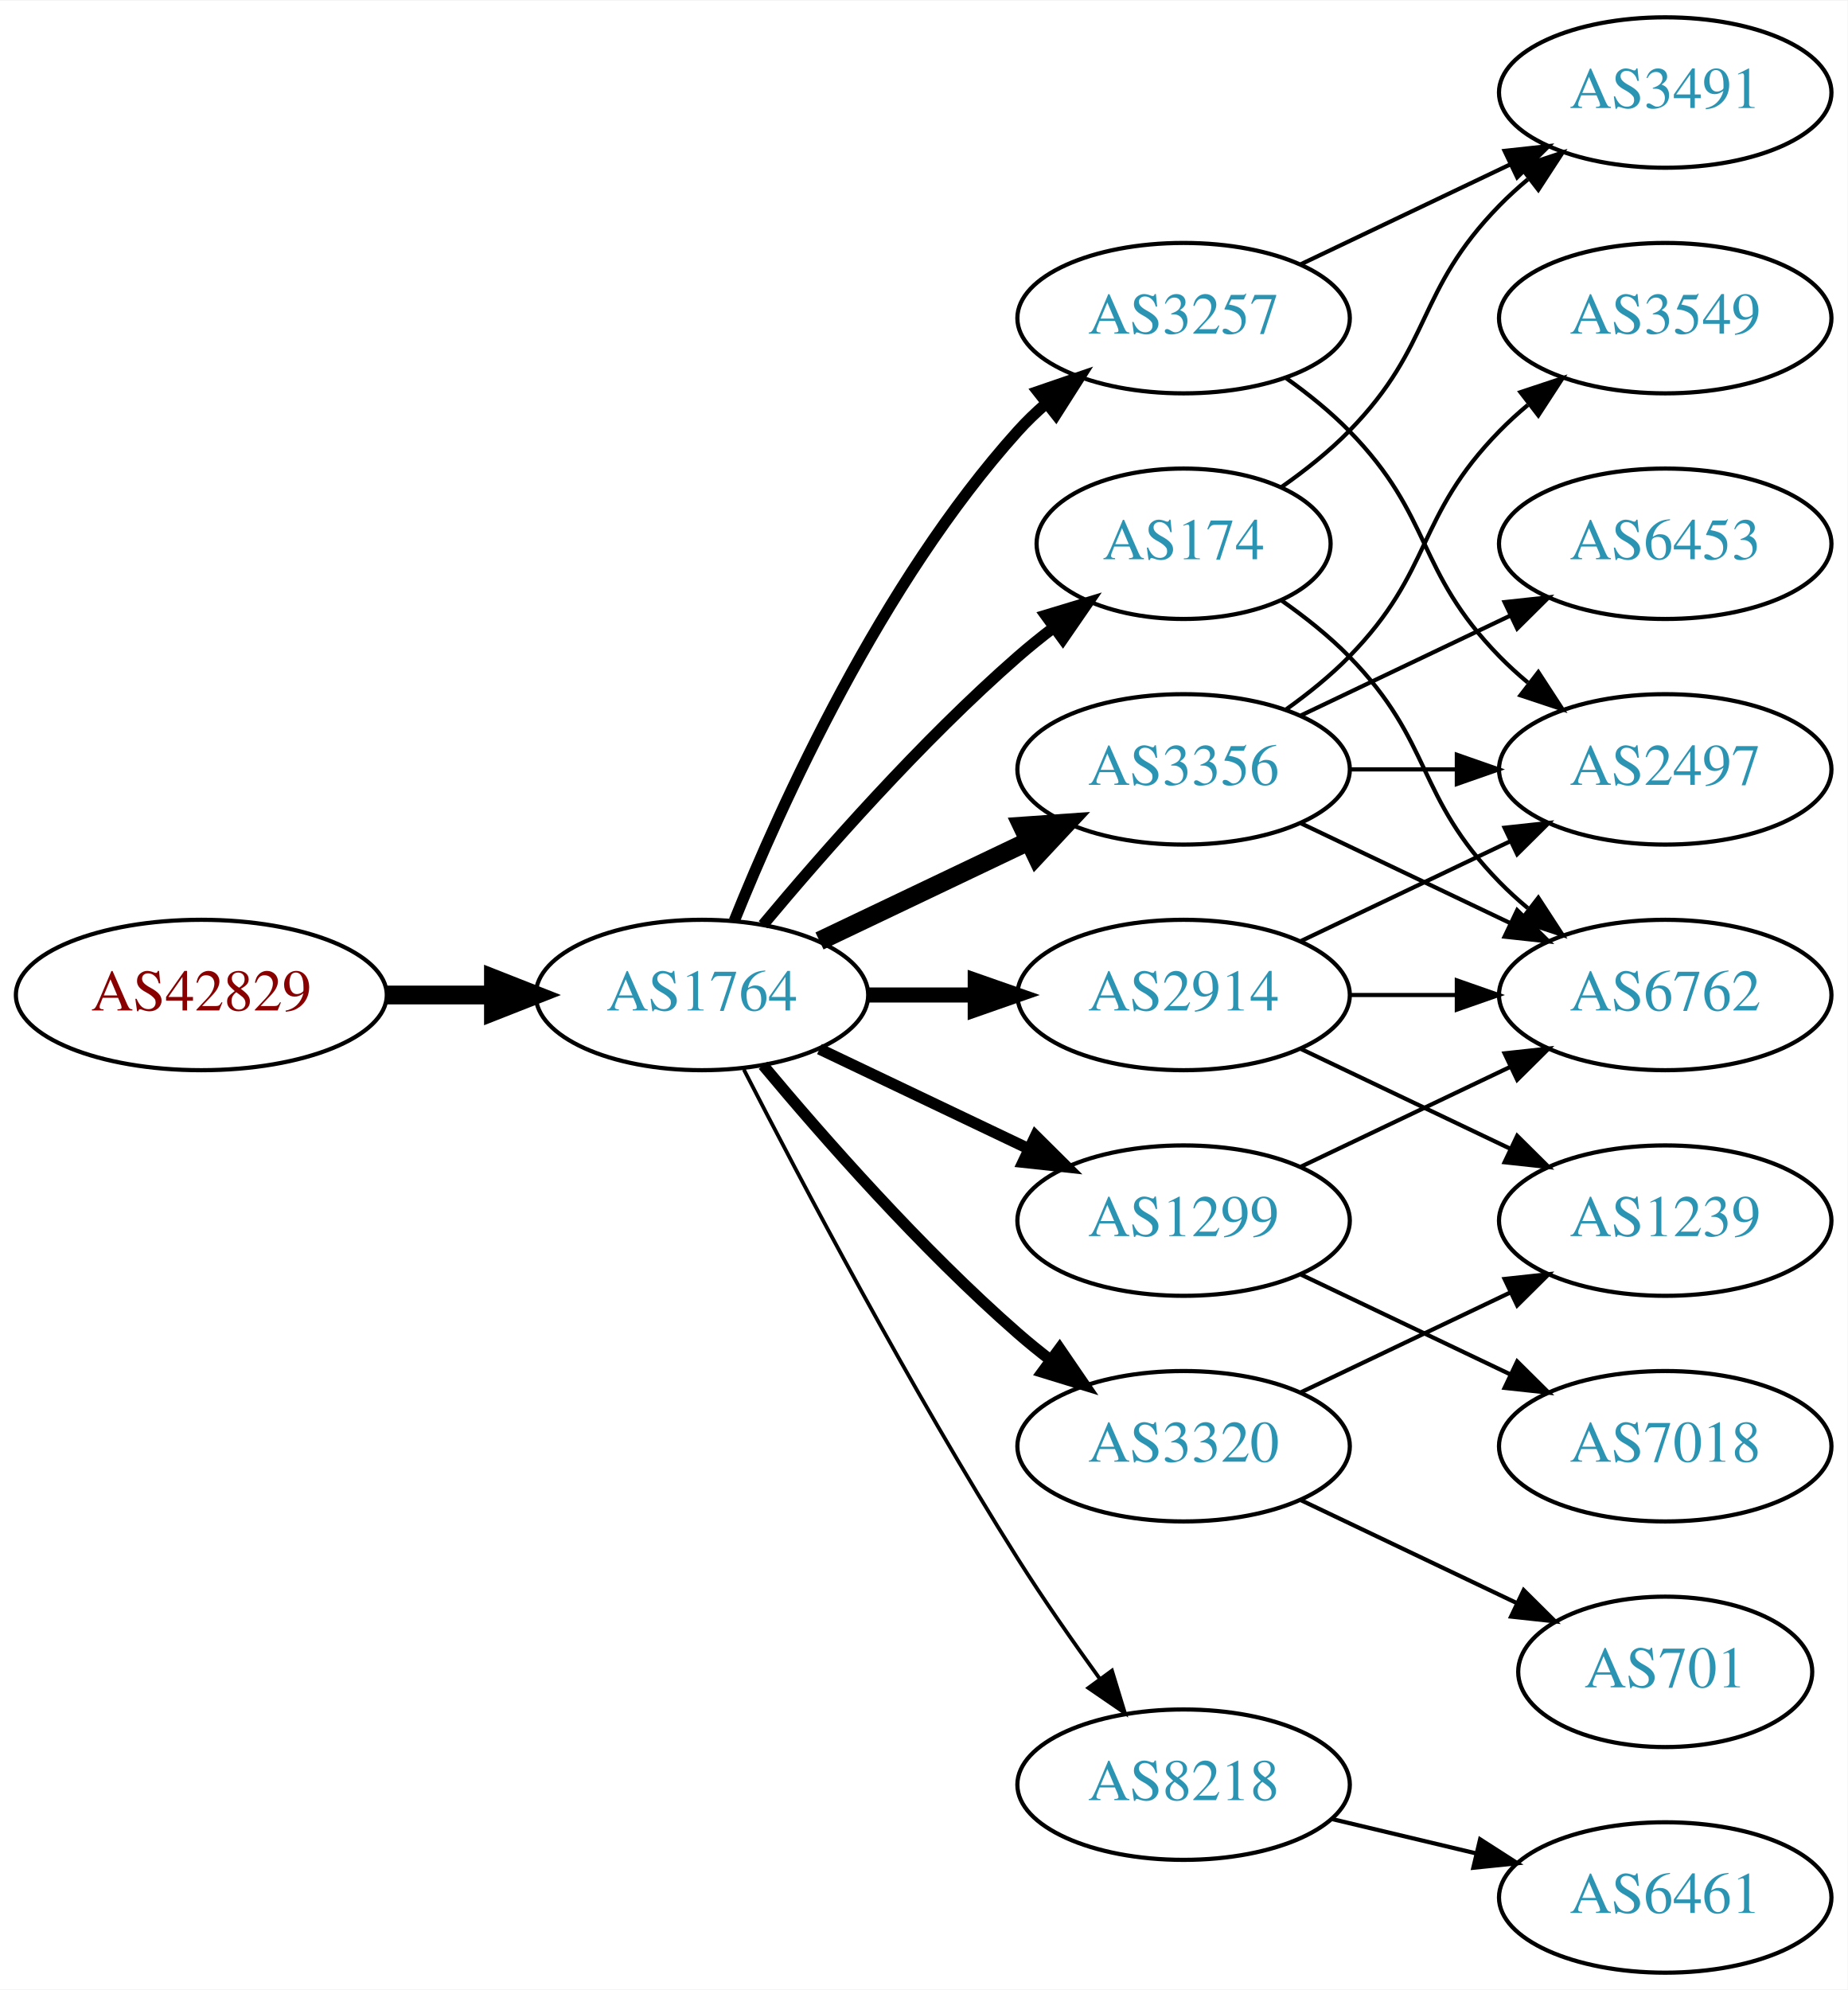
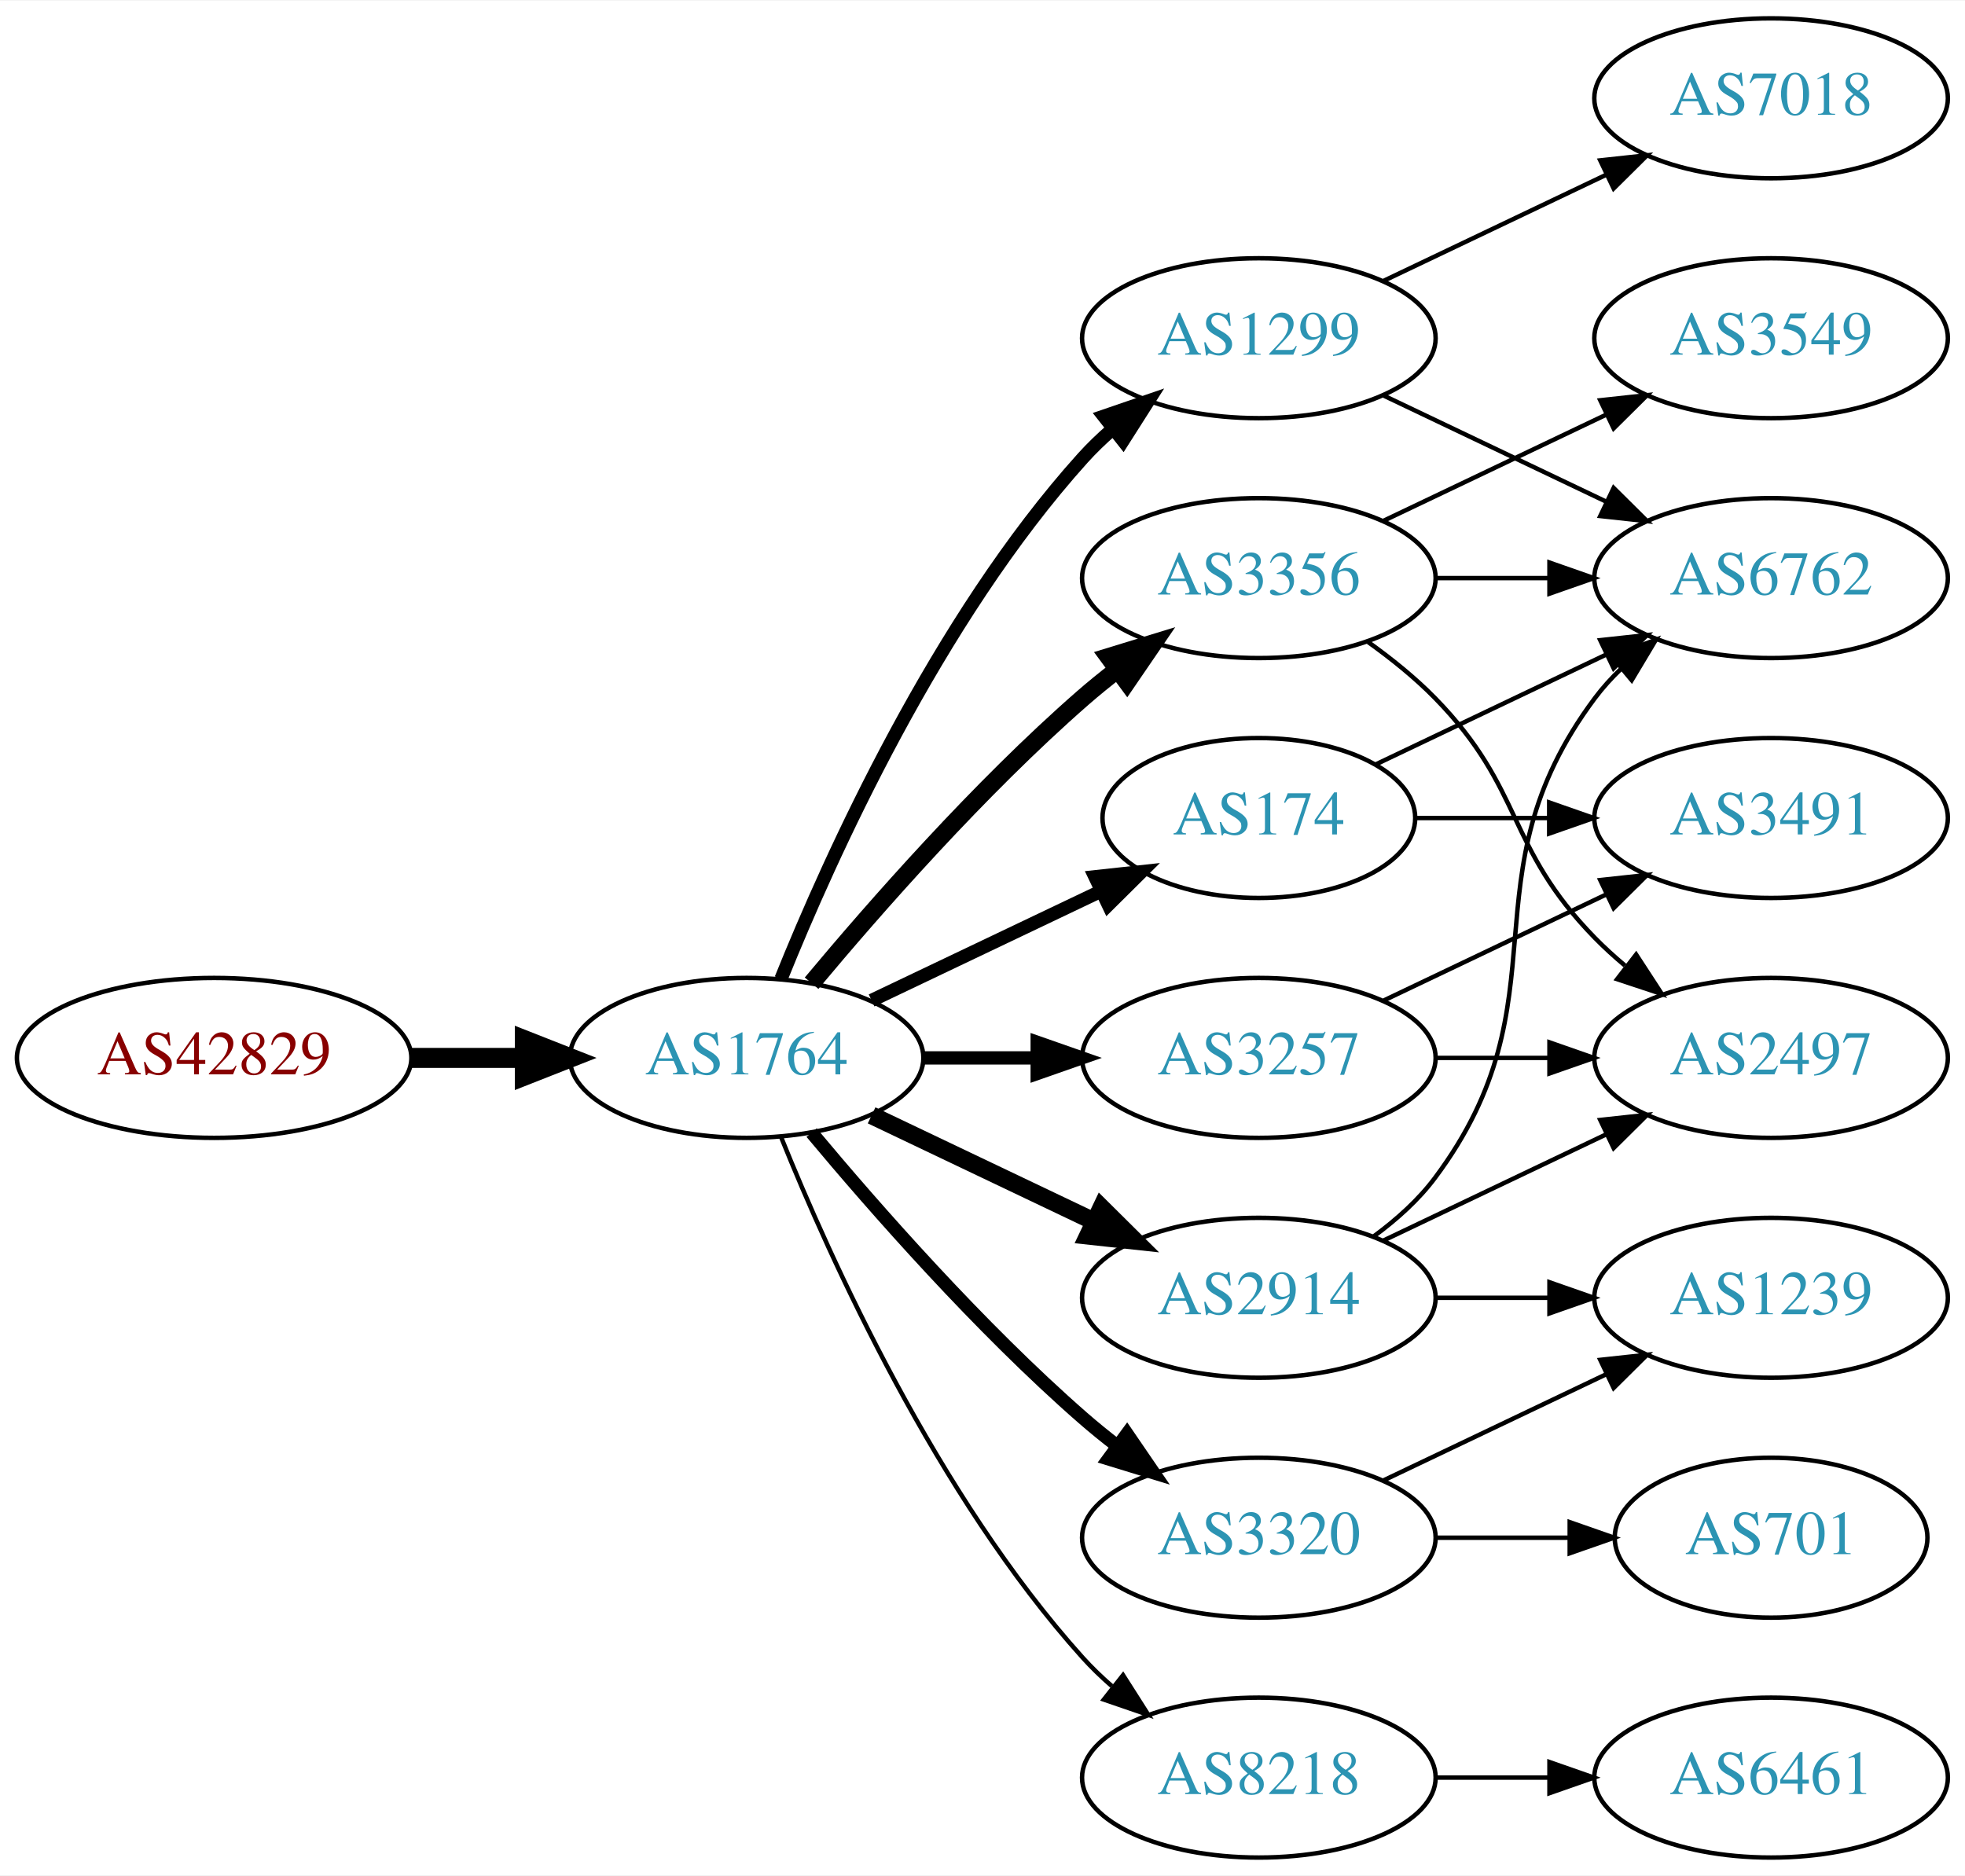
- <svg xmlns="http://www.w3.org/2000/svg" xmlns:xlink="http://www.w3.org/1999/xlink" width="442pt" height="476pt" viewBox="0.00 0.00 442.27 476.00">
-   <g id="graph0" class="graph" transform="scale(1 1) rotate(0) translate(4 472)">
-     <polygon fill="white" stroke="none" points="-4,4 -4,-472 438.271,-472 438.271,4 -4,4" />
+ <svg xmlns="http://www.w3.org/2000/svg" xmlns:xlink="http://www.w3.org/1999/xlink" width="442pt" height="422pt" viewBox="0.00 0.00 442.27 422.00">
+   <g id="graph0" class="graph" transform="scale(1 1) rotate(0) translate(4 418)">
+     <polygon fill="white" stroke="none" points="-4,4 -4,-418 438.271,-418 438.271,4 -4,4" />
    <g id="node1" class="node">
      <g id="a_node1">
        <a xlink:href="/asn/42829" xlink:title="AS42829 ~ yelster digital gmbh [AT]">
-           <ellipse fill="#ffffff" stroke="black" cx="44.196" cy="-234" rx="44.393" ry="18" />
-           <text text-anchor="middle" x="44.196" y="-230.3" font-family="Times,serif" font-size="14.00" fill="#880000">AS42829</text>
+           <ellipse fill="#ffffff" stroke="black" cx="44.196" cy="-180" rx="44.393" ry="18" />
+           <text text-anchor="middle" x="44.196" y="-176.3" font-family="Times,serif" font-size="14.00" fill="#880000">AS42829</text>
        </a>
      </g>
    </g>
    <g id="node2" class="node">
      <g id="a_node2">
        <a xlink:href="/asn/1764" xlink:title="AS1764 ~ NEXTLAYER-AS [AT]">
-           <ellipse fill="#ffffff" stroke="black" cx="164.039" cy="-234" rx="39.794" ry="18" />
-           <text text-anchor="middle" x="164.039" y="-230.3" font-family="Times,serif" font-size="14.00" fill="#2c94b3">AS1764</text>
+           <ellipse fill="#ffffff" stroke="black" cx="164.039" cy="-180" rx="39.794" ry="18" />
+           <text text-anchor="middle" x="164.039" y="-176.3" font-family="Times,serif" font-size="14.00" fill="#2c94b3">AS1764</text>
        </a>
      </g>
    </g>
    <g id="edge1" class="edge">
-       <path fill="none" stroke="black" stroke-width="4.5" d="M88.407,-234C96.72,-234 105.482,-234 113.965,-234" />
-       <polygon fill="black" stroke="black" stroke-width="4.5" points="114.123,-237.938 124.123,-234 114.123,-230.063 114.123,-237.938" />
+       <path fill="none" stroke="black" stroke-width="4.5" d="M88.407,-180C96.72,-180 105.482,-180 113.965,-180" />
+       <polygon fill="black" stroke="black" stroke-width="4.5" points="114.123,-183.938 124.123,-180 114.123,-176.063 114.123,-183.938" />
    </g>
    <g id="node3" class="node">
      <g id="a_node3">
        <a xlink:href="/asn/174" xlink:title="AS174 ~ Cogent Communications [US]">
-           <ellipse fill="#ffffff" stroke="black" cx="279.332" cy="-342" rx="35.194" ry="18" />
-           <text text-anchor="middle" x="279.332" y="-338.3" font-family="Times,serif" font-size="14.00" fill="#2c94b3">AS174</text>
+           <ellipse fill="#ffffff" stroke="black" cx="279.332" cy="-234" rx="35.194" ry="18" />
+           <text text-anchor="middle" x="279.332" y="-230.3" font-family="Times,serif" font-size="14.00" fill="#2c94b3">AS174</text>
        </a>
      </g>
    </g>
    <g id="edge2" class="edge">
-       <path fill="none" stroke="black" stroke-width="2.7" d="M178.669,-250.817C192.951,-267.929 216.498,-294.745 239.685,-315 242.355,-317.332 245.228,-319.648 248.158,-321.886" />
-       <polygon fill="black" stroke="black" stroke-width="2.7" points="246.309,-324.87 256.449,-327.939 250.436,-319.216 246.309,-324.87" />
+       <path fill="none" stroke="black" stroke-width="3" d="M192.175,-192.934C207.607,-200.29 227.092,-209.577 243.628,-217.459" />
+       <polygon fill="black" stroke="black" stroke-width="3" points="242.436,-220.768 252.969,-221.911 245.448,-214.449 242.436,-220.768" />
    </g>
    <g id="node4" class="node">
      <g id="a_node4">
-         <a xlink:href="/asn/3257" xlink:title="AS3257 ~ GTT [DE]">
-           <ellipse fill="#ffffff" stroke="black" cx="279.332" cy="-396" rx="39.794" ry="18" />
-           <text text-anchor="middle" x="279.332" y="-392.3" font-family="Times,serif" font-size="14.00" fill="#2c94b3">AS3257</text>
-         </a>
-       </g>
-     </g>
-     <g id="edge3" class="edge">
-       <path fill="none" stroke="black" stroke-width="2.7" d="M171.786,-251.787C182.837,-279.243 206.891,-332.578 239.685,-369 241.688,-371.224 243.906,-373.363 246.239,-375.397" />
-       <polygon fill="black" stroke="black" stroke-width="2.7" points="244.437,-378.433 254.458,-381.873 248.769,-372.935 244.437,-378.433" />
-     </g>
-     <g id="node5" class="node">
-       <g id="a_node5">
-         <a xlink:href="/asn/2914" xlink:title="AS2914 ~ NTT America, Inc. [US]">
-           <ellipse fill="#ffffff" stroke="black" cx="279.332" cy="-234" rx="39.794" ry="18" />
-           <text text-anchor="middle" x="279.332" y="-230.3" font-family="Times,serif" font-size="14.00" fill="#2c94b3">AS2914</text>
-         </a>
-       </g>
-     </g>
-     <g id="edge4" class="edge">
-       <path fill="none" stroke="black" stroke-width="3.6" d="M203.711,-234C211.914,-234 220.678,-234 229.21,-234" />
-       <polygon fill="black" stroke="black" stroke-width="3.6" points="229.449,-237.5 239.449,-234 229.449,-230.5 229.449,-237.5" />
-     </g>
-     <g id="node6" class="node">
-       <g id="a_node6">
        <a xlink:href="/asn/3356" xlink:title="AS3356 ~ Level 3 Parent, LLC [US]">
          <ellipse fill="#ffffff" stroke="black" cx="279.332" cy="-288" rx="39.794" ry="18" />
          <text text-anchor="middle" x="279.332" y="-284.3" font-family="Times,serif" font-size="14.00" fill="#2c94b3">AS3356</text>
        </a>
      </g>
    </g>
+     <g id="edge3" class="edge">
+       <path fill="none" stroke="black" stroke-width="4" d="M178.669,-196.817C192.951,-213.929 216.498,-240.745 239.685,-261 242.151,-263.154 244.789,-265.294 247.487,-267.372" />
+       <polygon fill="black" stroke="black" stroke-width="4" points="245.512,-270.264 255.641,-273.37 249.66,-264.625 245.512,-270.264" />
+     </g>
+     <g id="node5" class="node">
+       <g id="a_node5">
+         <a xlink:href="/asn/3257" xlink:title="AS3257 ~ GTT [DE]">
+           <ellipse fill="#ffffff" stroke="black" cx="279.332" cy="-180" rx="39.794" ry="18" />
+           <text text-anchor="middle" x="279.332" y="-176.3" font-family="Times,serif" font-size="14.00" fill="#2c94b3">AS3257</text>
+         </a>
+       </g>
+     </g>
+     <g id="edge4" class="edge">
+       <path fill="none" stroke="black" stroke-width="3" d="M203.711,-180C211.914,-180 220.678,-180 229.21,-180" />
+       <polygon fill="black" stroke="black" stroke-width="3" points="229.449,-183.5 239.449,-180 229.449,-176.5 229.449,-183.5" />
+     </g>
+     <g id="node6" class="node">
+       <g id="a_node6">
+         <a xlink:href="/asn/1299" xlink:title="AS1299 ~ Telia Carrier [EU]">
+           <ellipse fill="#ffffff" stroke="black" cx="279.332" cy="-342" rx="39.794" ry="18" />
+           <text text-anchor="middle" x="279.332" y="-338.3" font-family="Times,serif" font-size="14.00" fill="#2c94b3">AS1299</text>
+         </a>
+       </g>
+     </g>
    <g id="edge5" class="edge">
-       <path fill="none" stroke="black" stroke-width="4.5" d="M192.175,-246.934C207.169,-254.081 225.99,-263.052 242.213,-270.785" />
-       <polygon fill="black" stroke="black" stroke-width="4.5" points="240.695,-274.423 251.417,-275.171 244.084,-267.314 240.695,-274.423" />
+       <path fill="none" stroke="black" stroke-width="3" d="M171.786,-197.787C182.837,-225.243 206.891,-278.578 239.685,-315 241.688,-317.224 243.906,-319.363 246.239,-321.397" />
+       <polygon fill="black" stroke="black" stroke-width="3" points="244.437,-324.433 254.458,-327.873 248.769,-318.935 244.437,-324.433" />
    </g>
    <g id="node7" class="node">
      <g id="a_node7">
-         <a xlink:href="/asn/8218" xlink:title="AS8218 ~ legacy Neotelecoms [FR]">
-           <ellipse fill="#ffffff" stroke="black" cx="279.332" cy="-45" rx="39.794" ry="18" />
-           <text text-anchor="middle" x="279.332" y="-41.3" font-family="Times,serif" font-size="14.00" fill="#2c94b3">AS8218</text>
+         <a xlink:href="/asn/2914" xlink:title="AS2914 ~ NTT America, Inc. [US]">
+           <ellipse fill="#ffffff" stroke="black" cx="279.332" cy="-126" rx="39.794" ry="18" />
+           <text text-anchor="middle" x="279.332" y="-122.3" font-family="Times,serif" font-size="14.00" fill="#2c94b3">AS2914</text>
        </a>
      </g>
    </g>
    <g id="edge6" class="edge">
-       <path fill="none" stroke="black" stroke-width="0.9" d="M174.065,-216.148C187.501,-189.945 213.95,-139.763 239.685,-99 245.748,-89.396 252.868,-79.187 259.333,-70.261" />
-       <polygon fill="black" stroke="black" stroke-width="0.9" points="262.185,-72.291 265.276,-62.157 256.54,-68.152 262.185,-72.291" />
+       <path fill="none" stroke="black" stroke-width="4" d="M192.175,-167.066C207.169,-159.919 225.99,-150.948 242.213,-143.215" />
+       <polygon fill="black" stroke="black" stroke-width="4" points="243.895,-146.291 251.417,-138.829 240.884,-139.972 243.895,-146.291" />
    </g>
    <g id="node8" class="node">
      <g id="a_node8">
-         <a xlink:href="/asn/1299" xlink:title="AS1299 ~ Telia Carrier [EU]">
-           <ellipse fill="#ffffff" stroke="black" cx="279.332" cy="-180" rx="39.794" ry="18" />
-           <text text-anchor="middle" x="279.332" y="-176.3" font-family="Times,serif" font-size="14.00" fill="#2c94b3">AS1299</text>
+         <a xlink:href="/asn/3320" xlink:title="AS3320 ~ DTAG [DE]">
+           <ellipse fill="#ffffff" stroke="black" cx="279.332" cy="-72" rx="39.794" ry="18" />
+           <text text-anchor="middle" x="279.332" y="-68.3" font-family="Times,serif" font-size="14.00" fill="#2c94b3">AS3320</text>
        </a>
      </g>
    </g>
    <g id="edge7" class="edge">
-       <path fill="none" stroke="black" stroke-width="2.7" d="M192.175,-221.066C207.169,-213.919 225.99,-204.948 242.213,-197.215" />
-       <polygon fill="black" stroke="black" stroke-width="2.7" points="243.895,-200.291 251.417,-192.829 240.884,-193.972 243.895,-200.291" />
+       <path fill="none" stroke="black" stroke-width="3" d="M178.669,-163.183C192.951,-146.071 216.498,-119.255 239.685,-99 242.151,-96.846 244.789,-94.706 247.487,-92.628" />
+       <polygon fill="black" stroke="black" stroke-width="3" points="249.66,-95.375 255.641,-86.63 245.512,-89.736 249.66,-95.375" />
    </g>
    <g id="node9" class="node">
      <g id="a_node9">
-         <a xlink:href="/asn/3320" xlink:title="AS3320 ~ DTAG [DE]">
-           <ellipse fill="#ffffff" stroke="black" cx="279.332" cy="-126" rx="39.794" ry="18" />
-           <text text-anchor="middle" x="279.332" y="-122.3" font-family="Times,serif" font-size="14.00" fill="#2c94b3">AS3320</text>
+         <a xlink:href="/asn/8218" xlink:title="AS8218 ~ legacy Neotelecoms [FR]">
+           <ellipse fill="#ffffff" stroke="black" cx="279.332" cy="-18" rx="39.794" ry="18" />
+           <text text-anchor="middle" x="279.332" y="-14.3" font-family="Times,serif" font-size="14.00" fill="#2c94b3">AS8218</text>
        </a>
      </g>
    </g>
    <g id="edge8" class="edge">
-       <path fill="none" stroke="black" stroke-width="2.7" d="M178.669,-217.183C192.951,-200.071 216.498,-173.255 239.685,-153 242.151,-150.846 244.789,-148.706 247.487,-146.628" />
-       <polygon fill="black" stroke="black" stroke-width="2.7" points="249.66,-149.375 255.641,-140.63 245.512,-143.736 249.66,-149.375" />
+       <path fill="none" stroke="black" d="M171.786,-162.213C182.837,-134.757 206.891,-81.422 239.685,-45 241.688,-42.776 243.906,-40.637 246.239,-38.603" />
+       <polygon fill="black" stroke="black" points="248.769,-41.065 254.458,-32.127 244.437,-35.567 248.769,-41.065" />
    </g>
    <g id="node10" class="node">
      <g id="a_node10">
+         <a xlink:href="/asn/6762" xlink:title="AS6762 ~ TELECOM ITALIA SPARKLE S.p.A. [IT]">
+           <ellipse fill="#ffffff" stroke="black" cx="394.625" cy="-288" rx="39.794" ry="18" />
+           <text text-anchor="middle" x="394.625" y="-284.3" font-family="Times,serif" font-size="14.00" fill="#2c94b3">AS6762</text>
+         </a>
+       </g>
+     </g>
+     <g id="edge23" class="edge">
+       <path fill="none" stroke="black" d="M305.757,-246.119C321.059,-253.413 340.783,-262.814 357.665,-270.86" />
+       <polygon fill="black" stroke="black" points="356.172,-274.026 366.705,-275.169 359.184,-267.707 356.172,-274.026" />
+     </g>
+     <g id="node13" class="node">
+       <g id="a_node13">
        <a xlink:href="/asn/3491" xlink:title="AS3491 ~ PCCW Global, Inc. [US]">
-           <ellipse fill="#ffffff" stroke="black" cx="394.625" cy="-450" rx="39.794" ry="18" />
-           <text text-anchor="middle" x="394.625" y="-446.3" font-family="Times,serif" font-size="14.00" fill="#2c94b3">AS3491</text>
-         </a>
-       </g>
-     </g>
-     <g id="edge9" class="edge">
-       <path fill="none" stroke="black" d="M302.714,-355.532C308.356,-359.49 314.17,-364.086 318.978,-369 339.151,-389.617 334.806,-402.383 354.978,-423 357.071,-425.139 359.354,-427.218 361.731,-429.21" />
-       <polygon fill="black" stroke="black" points="359.974,-432.275 370.031,-435.611 364.249,-426.732 359.974,-432.275" />
+           <ellipse fill="#ffffff" stroke="black" cx="394.625" cy="-234" rx="39.794" ry="18" />
+           <text text-anchor="middle" x="394.625" y="-230.3" font-family="Times,serif" font-size="14.00" fill="#2c94b3">AS3491</text>
+         </a>
+       </g>
+     </g>
+     <g id="edge22" class="edge">
+       <path fill="none" stroke="black" d="M314.631,-234C324.008,-234 334.358,-234 344.393,-234" />
+       <polygon fill="black" stroke="black" points="344.681,-237.5 354.681,-234 344.681,-230.5 344.681,-237.5" />
+     </g>
+     <g id="edge20" class="edge">
+       <path fill="none" stroke="black" d="M319.004,-288C327.207,-288 335.971,-288 344.503,-288" />
+       <polygon fill="black" stroke="black" points="344.742,-291.5 354.742,-288 344.742,-284.5 344.742,-291.5" />
    </g>
    <g id="node11" class="node">
      <g id="a_node11">
-         <a xlink:href="/asn/6762" xlink:title="AS6762 ~ TELECOM ITALIA SPARKLE S.p.A. [IT]">
-           <ellipse fill="#ffffff" stroke="black" cx="394.625" cy="-234" rx="39.794" ry="18" />
-           <text text-anchor="middle" x="394.625" y="-230.3" font-family="Times,serif" font-size="14.00" fill="#2c94b3">AS6762</text>
-         </a>
-       </g>
+         <a xlink:href="/asn/2497" xlink:title="AS2497 ~ Internet Initiative Japan Inc. [JP]">
+           <ellipse fill="#ffffff" stroke="black" cx="394.625" cy="-180" rx="39.794" ry="18" />
+           <text text-anchor="middle" x="394.625" y="-176.3" font-family="Times,serif" font-size="14.00" fill="#2c94b3">AS2497</text>
+         </a>
+       </g>
+     </g>
+     <g id="edge19" class="edge">
+       <path fill="none" stroke="black" d="M303.926,-273.611C309.182,-269.852 314.513,-265.563 318.978,-261 339.151,-240.383 334.806,-227.617 354.978,-207 357.071,-204.861 359.354,-202.782 361.731,-200.79" />
+       <polygon fill="black" stroke="black" points="364.249,-203.268 370.031,-194.389 359.974,-197.725 364.249,-203.268" />
+     </g>
+     <g id="node16" class="node">
+       <g id="a_node16">
+         <a xlink:href="/asn/3549" xlink:title="AS3549 ~ Level 3 Parent, LLC [US]">
+           <ellipse fill="#ffffff" stroke="black" cx="394.625" cy="-342" rx="39.794" ry="18" />
+           <text text-anchor="middle" x="394.625" y="-338.3" font-family="Times,serif" font-size="14.00" fill="#2c94b3">AS3549</text>
+         </a>
+       </g>
+     </g>
+     <g id="edge18" class="edge">
+       <path fill="none" stroke="black" d="M307.468,-300.934C322.462,-308.081 341.283,-317.052 357.506,-324.785" />
+       <polygon fill="black" stroke="black" points="356.177,-328.028 366.71,-329.171 359.188,-321.709 356.177,-328.028" />
+     </g>
+     <g id="edge12" class="edge">
+       <path fill="none" stroke="black" d="M319.004,-180C327.207,-180 335.971,-180 344.503,-180" />
+       <polygon fill="black" stroke="black" points="344.742,-183.5 354.742,-180 344.742,-176.5 344.742,-183.5" />
+     </g>
+     <g id="edge13" class="edge">
+       <path fill="none" stroke="black" d="M307.468,-192.934C322.462,-200.081 341.283,-209.052 357.506,-216.785" />
+       <polygon fill="black" stroke="black" points="356.177,-220.028 366.71,-221.171 359.188,-213.709 356.177,-220.028" />
+     </g>
+     <g id="edge14" class="edge">
+       <path fill="none" stroke="black" d="M307.468,-329.066C322.462,-321.919 341.283,-312.948 357.506,-305.215" />
+       <polygon fill="black" stroke="black" points="359.188,-308.291 366.71,-300.829 356.177,-301.972 359.188,-308.291" />
+     </g>
+     <g id="node14" class="node">
+       <g id="a_node14">
+         <a xlink:href="/asn/7018" xlink:title="AS7018 ~ AT&amp;T Services, Inc. [US]">
+           <ellipse fill="#ffffff" stroke="black" cx="394.625" cy="-396" rx="39.794" ry="18" />
+           <text text-anchor="middle" x="394.625" y="-392.3" font-family="Times,serif" font-size="14.00" fill="#2c94b3">AS7018</text>
+         </a>
+       </g>
+     </g>
+     <g id="edge15" class="edge">
+       <path fill="none" stroke="black" d="M307.468,-354.934C322.462,-362.081 341.283,-371.052 357.506,-378.785" />
+       <polygon fill="black" stroke="black" points="356.177,-382.028 366.71,-383.171 359.188,-375.709 356.177,-382.028" />
+     </g>
+     <g id="edge9" class="edge">
+       <path fill="none" stroke="black" d="M305.262,-139.882C310.338,-143.611 315.256,-148.016 318.978,-153 349.249,-193.542 324.707,-220.458 354.978,-261 356.723,-263.336 358.73,-265.545 360.893,-267.617" />
+       <polygon fill="black" stroke="black" points="358.771,-270.405 368.694,-274.118 363.253,-265.027 358.771,-270.405" />
    </g>
    <g id="edge10" class="edge">
-       <path fill="none" stroke="black" d="M302.714,-328.468C308.356,-324.51 314.17,-319.914 318.978,-315 339.151,-294.383 334.806,-281.617 354.978,-261 357.071,-258.861 359.354,-256.782 361.731,-254.79" />
-       <polygon fill="black" stroke="black" points="364.249,-257.268 370.031,-248.389 359.974,-251.725 364.249,-257.268" />
-     </g>
-     <g id="edge20" class="edge">
-       <path fill="none" stroke="black" d="M307.468,-408.934C322.462,-416.081 341.283,-425.052 357.506,-432.785" />
-       <polygon fill="black" stroke="black" points="356.177,-436.028 366.71,-437.171 359.188,-429.709 356.177,-436.028" />
+       <path fill="none" stroke="black" d="M307.468,-138.934C322.462,-146.081 341.283,-155.052 357.506,-162.785" />
+       <polygon fill="black" stroke="black" points="356.177,-166.028 366.71,-167.171 359.188,-159.709 356.177,-166.028" />
    </g>
    <g id="node12" class="node">
      <g id="a_node12">
-         <a xlink:href="/asn/2497" xlink:title="AS2497 ~ Internet Initiative Japan Inc. [JP]">
-           <ellipse fill="#ffffff" stroke="black" cx="394.625" cy="-288" rx="39.794" ry="18" />
-           <text text-anchor="middle" x="394.625" y="-284.3" font-family="Times,serif" font-size="14.00" fill="#2c94b3">AS2497</text>
-         </a>
-       </g>
-     </g>
-     <g id="edge19" class="edge">
-       <path fill="none" stroke="black" d="M303.926,-381.611C309.182,-377.852 314.513,-373.563 318.978,-369 339.151,-348.383 334.806,-335.617 354.978,-315 357.071,-312.861 359.354,-310.782 361.731,-308.79" />
-       <polygon fill="black" stroke="black" points="364.249,-311.268 370.031,-302.389 359.974,-305.725 364.249,-311.268" />
-     </g>
-     <g id="edge12" class="edge">
-       <path fill="none" stroke="black" d="M319.004,-234C327.207,-234 335.971,-234 344.503,-234" />
-       <polygon fill="black" stroke="black" points="344.742,-237.5 354.742,-234 344.742,-230.5 344.742,-237.5" />
+         <a xlink:href="/asn/1239" xlink:title="AS1239 ~ Sprint [US]">
+           <ellipse fill="#ffffff" stroke="black" cx="394.625" cy="-126" rx="39.794" ry="18" />
+           <text text-anchor="middle" x="394.625" y="-122.3" font-family="Times,serif" font-size="14.00" fill="#2c94b3">AS1239</text>
+         </a>
+       </g>
    </g>
    <g id="edge11" class="edge">
-       <path fill="none" stroke="black" d="M307.468,-246.934C322.462,-254.081 341.283,-263.052 357.506,-270.785" />
-       <polygon fill="black" stroke="black" points="356.177,-274.028 366.71,-275.171 359.188,-267.709 356.177,-274.028" />
-     </g>
-     <g id="node13" class="node">
-       <g id="a_node13">
-         <a xlink:href="/asn/1239" xlink:title="AS1239 ~ Sprint [US]">
-           <ellipse fill="#ffffff" stroke="black" cx="394.625" cy="-180" rx="39.794" ry="18" />
-           <text text-anchor="middle" x="394.625" y="-176.3" font-family="Times,serif" font-size="14.00" fill="#2c94b3">AS1239</text>
-         </a>
-       </g>
-     </g>
-     <g id="edge13" class="edge">
-       <path fill="none" stroke="black" d="M307.468,-221.066C322.462,-213.919 341.283,-204.948 357.506,-197.215" />
-       <polygon fill="black" stroke="black" points="359.188,-200.291 366.71,-192.829 356.177,-193.972 359.188,-200.291" />
-     </g>
-     <g id="edge15" class="edge">
-       <path fill="none" stroke="black" d="M307.468,-275.066C322.462,-267.919 341.283,-258.948 357.506,-251.215" />
-       <polygon fill="black" stroke="black" points="359.188,-254.291 366.71,-246.829 356.177,-247.972 359.188,-254.291" />
-     </g>
-     <g id="edge14" class="edge">
-       <path fill="none" stroke="black" d="M319.004,-288C327.207,-288 335.971,-288 344.503,-288" />
-       <polygon fill="black" stroke="black" points="344.742,-291.5 354.742,-288 344.742,-284.5 344.742,-291.5" />
-     </g>
-     <g id="node14" class="node">
-       <g id="a_node14">
-         <a xlink:href="/asn/6453" xlink:title="AS6453 ~ TATA COMMUNICATIONS (AMERICA) INC [US]">
-           <ellipse fill="#ffffff" stroke="black" cx="394.625" cy="-342" rx="39.794" ry="18" />
-           <text text-anchor="middle" x="394.625" y="-338.3" font-family="Times,serif" font-size="14.00" fill="#2c94b3">AS6453</text>
-         </a>
-       </g>
+       <path fill="none" stroke="black" d="M319.004,-126C327.207,-126 335.971,-126 344.503,-126" />
+       <polygon fill="black" stroke="black" points="344.742,-129.5 354.742,-126 344.742,-122.5 344.742,-129.5" />
    </g>
    <g id="edge16" class="edge">
-       <path fill="none" stroke="black" d="M307.468,-300.934C322.462,-308.081 341.283,-317.052 357.506,-324.785" />
-       <polygon fill="black" stroke="black" points="356.177,-328.028 366.71,-329.171 359.188,-321.709 356.177,-328.028" />
+       <path fill="none" stroke="black" d="M307.468,-84.934C322.462,-92.081 341.283,-101.052 357.506,-108.785" />
+       <polygon fill="black" stroke="black" points="356.177,-112.028 366.71,-113.171 359.188,-105.709 356.177,-112.028" />
    </g>
    <g id="node15" class="node">
      <g id="a_node15">
-         <a xlink:href="/asn/3549" xlink:title="AS3549 ~ Level 3 Parent, LLC [US]">
-           <ellipse fill="#ffffff" stroke="black" cx="394.625" cy="-396" rx="39.794" ry="18" />
-           <text text-anchor="middle" x="394.625" y="-392.3" font-family="Times,serif" font-size="14.00" fill="#2c94b3">AS3549</text>
+         <a xlink:href="/asn/701" xlink:title="AS701 ~ UUNET [US]">
+           <ellipse fill="#ffffff" stroke="black" cx="394.625" cy="-72" rx="35.194" ry="18" />
+           <text text-anchor="middle" x="394.625" y="-68.3" font-family="Times,serif" font-size="14.00" fill="#2c94b3">AS701</text>
        </a>
      </g>
    </g>
    <g id="edge17" class="edge">
-       <path fill="none" stroke="black" d="M303.926,-302.389C309.182,-306.148 314.513,-310.437 318.978,-315 339.151,-335.617 334.806,-348.383 354.978,-369 357.071,-371.139 359.354,-373.218 361.731,-375.21" />
-       <polygon fill="black" stroke="black" points="359.974,-378.275 370.031,-381.611 364.249,-372.732 359.974,-378.275" />
-     </g>
-     <g id="node16" class="node">
-       <g id="a_node16">
+       <path fill="none" stroke="black" d="M319.004,-72C328.709,-72 339.2,-72 349.163,-72" />
+       <polygon fill="black" stroke="black" points="349.299,-75.5 359.299,-72 349.299,-68.5 349.299,-75.5" />
+     </g>
+     <g id="node17" class="node">
+       <g id="a_node17">
        <a xlink:href="/asn/6461" xlink:title="AS6461 ~ Zayo Bandwidth [US]">
          <ellipse fill="#ffffff" stroke="black" cx="394.625" cy="-18" rx="39.794" ry="18" />
          <text text-anchor="middle" x="394.625" y="-14.3" font-family="Times,serif" font-size="14.00" fill="#2c94b3">AS6461</text>
        </a>
      </g>
    </g>
-     <g id="edge18" class="edge">
-       <path fill="none" stroke="black" d="M314.939,-36.752C325.81,-34.162 337.964,-31.265 349.407,-28.538" />
-       <polygon fill="black" stroke="black" points="350.313,-31.92 359.229,-26.197 348.69,-25.111 350.313,-31.92" />
-     </g>
-     <g id="edge22" class="edge">
-       <path fill="none" stroke="black" d="M307.468,-192.934C322.462,-200.081 341.283,-209.052 357.506,-216.785" />
-       <polygon fill="black" stroke="black" points="356.177,-220.028 366.71,-221.171 359.188,-213.709 356.177,-220.028" />
-     </g>
-     <g id="node17" class="node">
-       <g id="a_node17">
-         <a xlink:href="/asn/7018" xlink:title="AS7018 ~ AT&amp;T Services, Inc. [US]">
-           <ellipse fill="#ffffff" stroke="black" cx="394.625" cy="-126" rx="39.794" ry="18" />
-           <text text-anchor="middle" x="394.625" y="-122.3" font-family="Times,serif" font-size="14.00" fill="#2c94b3">AS7018</text>
-         </a>
-       </g>
-     </g>
    <g id="edge21" class="edge">
-       <path fill="none" stroke="black" d="M307.468,-167.066C322.462,-159.919 341.283,-150.948 357.506,-143.215" />
-       <polygon fill="black" stroke="black" points="359.188,-146.291 366.71,-138.829 356.177,-139.972 359.188,-146.291" />
-     </g>
-     <g id="edge23" class="edge">
-       <path fill="none" stroke="black" d="M307.468,-138.934C322.462,-146.081 341.283,-155.052 357.506,-162.785" />
-       <polygon fill="black" stroke="black" points="356.177,-166.028 366.71,-167.171 359.188,-159.709 356.177,-166.028" />
-     </g>
-     <g id="node18" class="node">
-       <g id="a_node18">
-         <a xlink:href="/asn/701" xlink:title="AS701 ~ UUNET [US]">
-           <ellipse fill="#ffffff" stroke="black" cx="394.625" cy="-72" rx="35.194" ry="18" />
-           <text text-anchor="middle" x="394.625" y="-68.3" font-family="Times,serif" font-size="14.00" fill="#2c94b3">AS701</text>
-         </a>
-       </g>
-     </g>
-     <g id="edge24" class="edge">
-       <path fill="none" stroke="black" d="M307.468,-113.066C322.9,-105.71 342.385,-96.423 358.92,-88.541" />
-       <polygon fill="black" stroke="black" points="360.741,-91.551 368.262,-84.089 357.729,-85.232 360.741,-91.551" />
+       <path fill="none" stroke="black" d="M319.004,-18C327.207,-18 335.971,-18 344.503,-18" />
+       <polygon fill="black" stroke="black" points="344.742,-21.5 354.742,-18 344.742,-14.5 344.742,-21.5" />
    </g>
  </g>
</svg>
